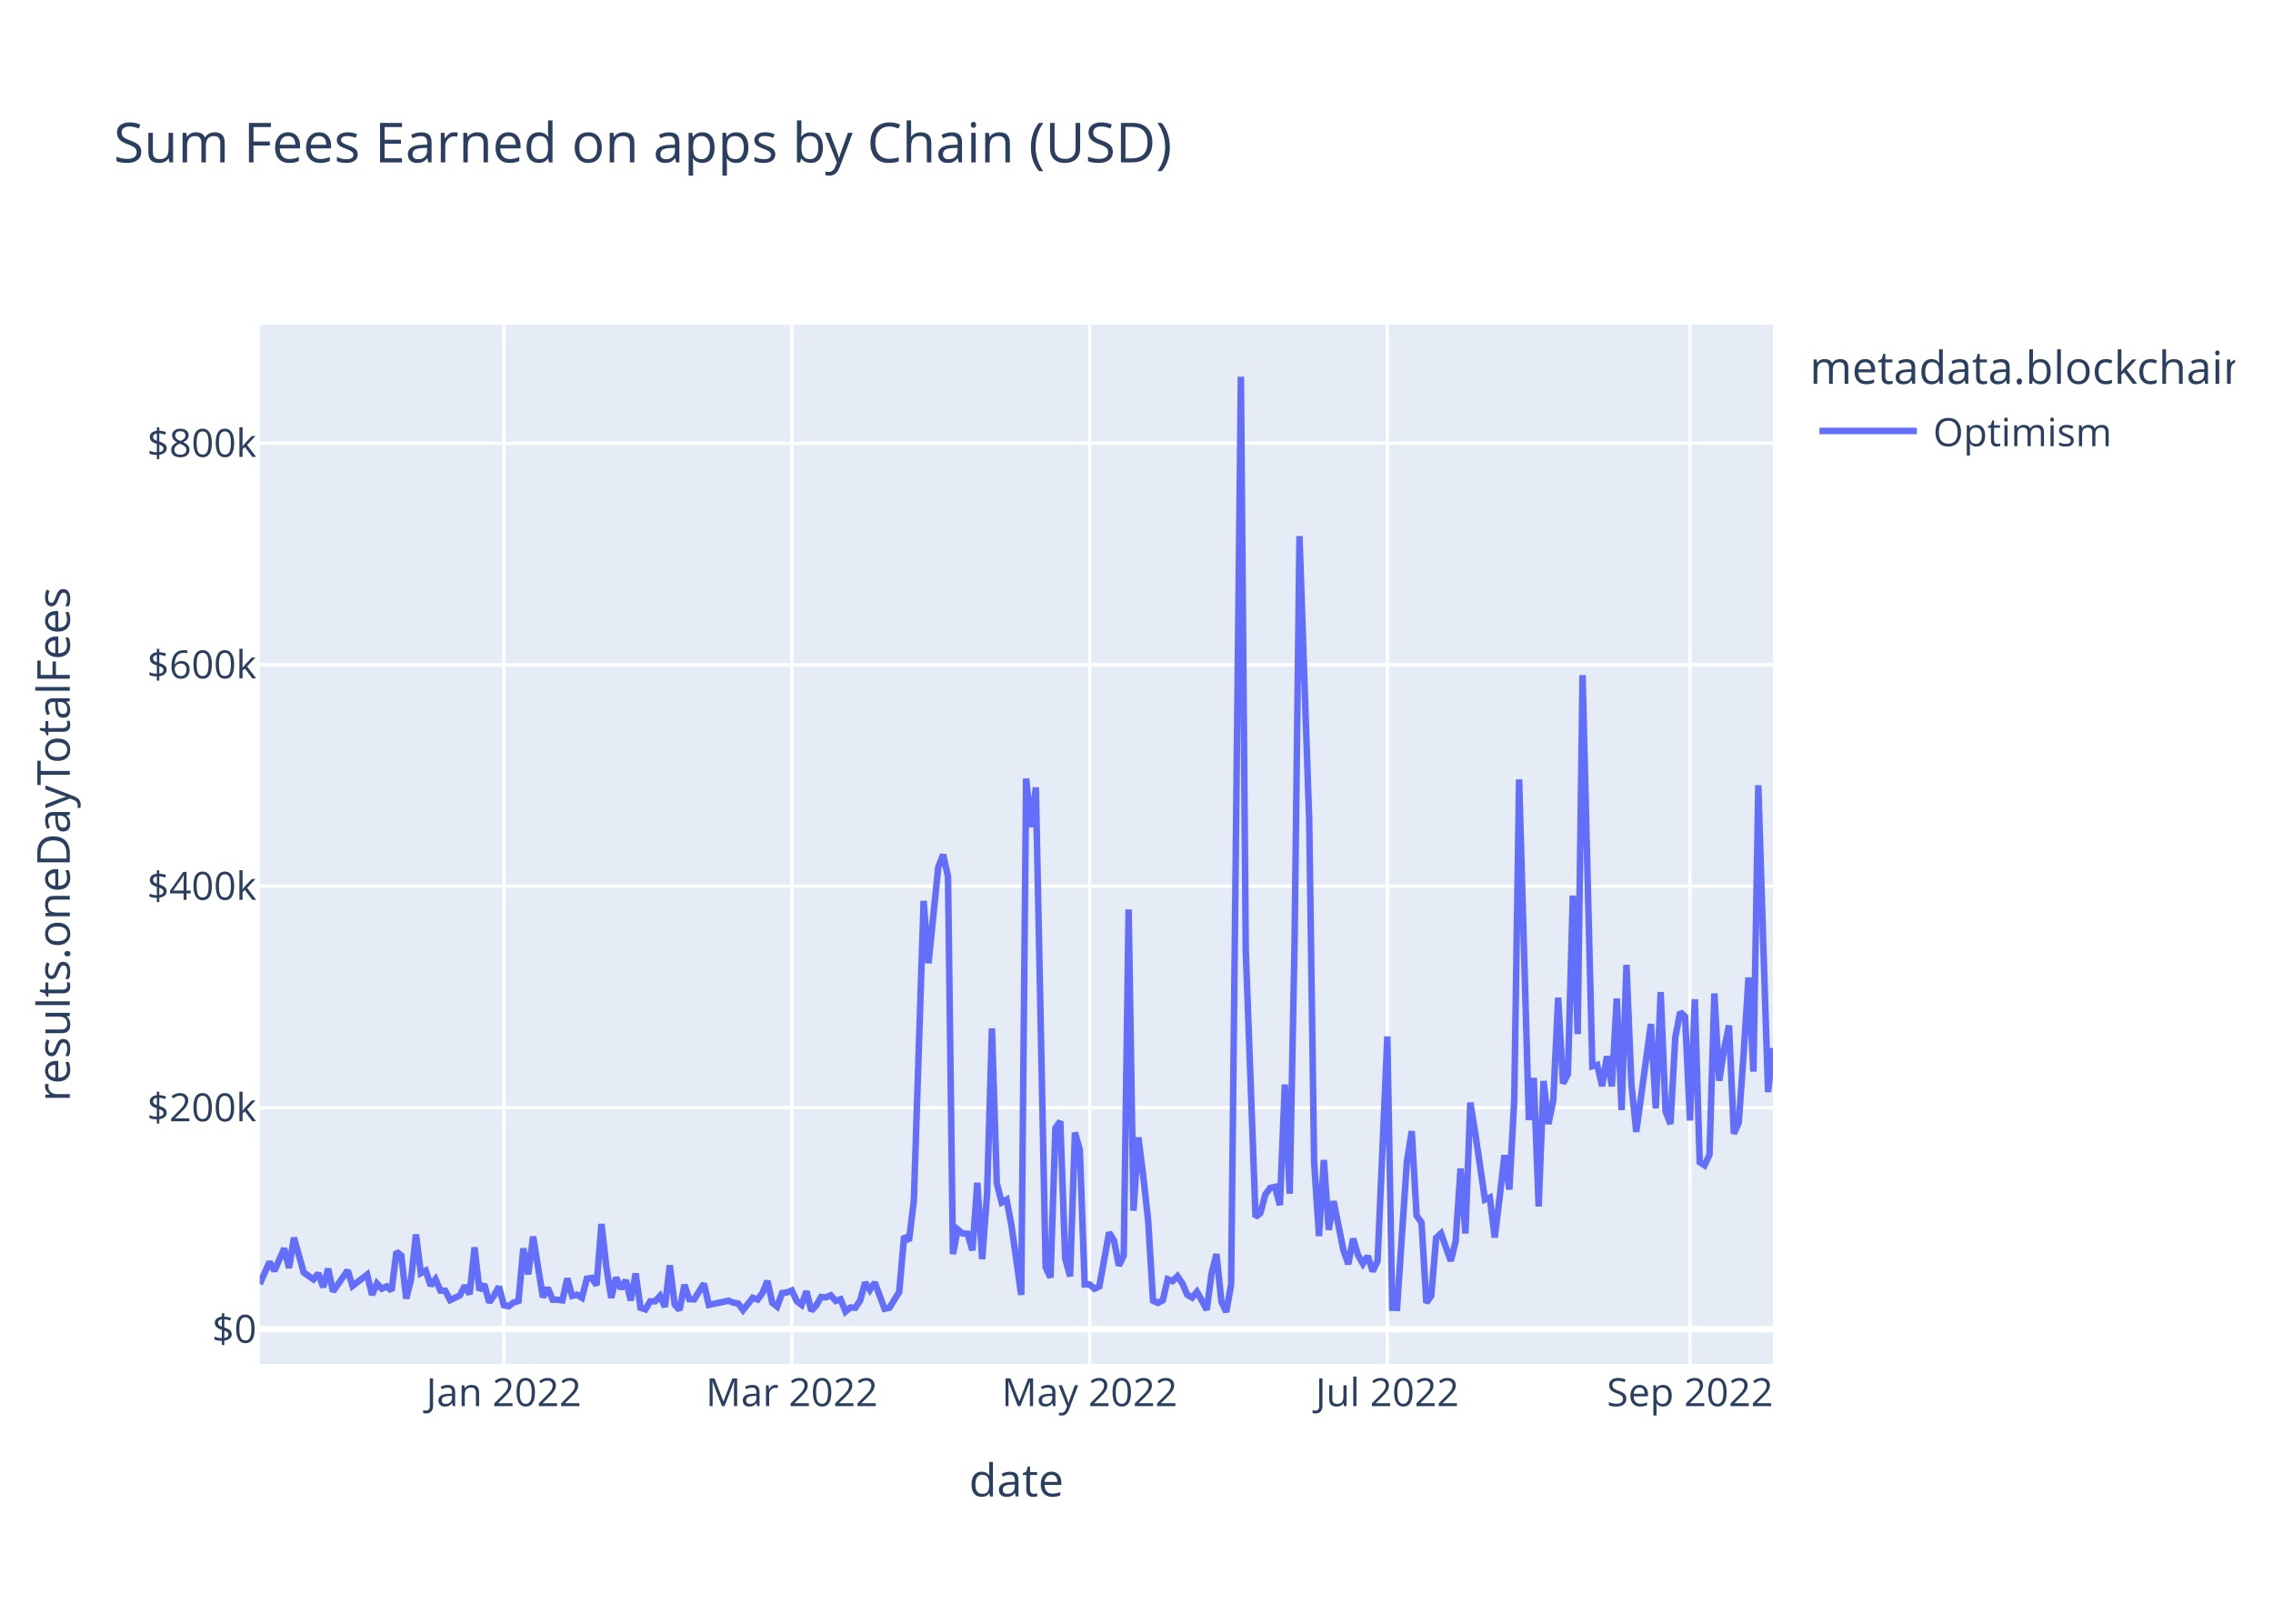
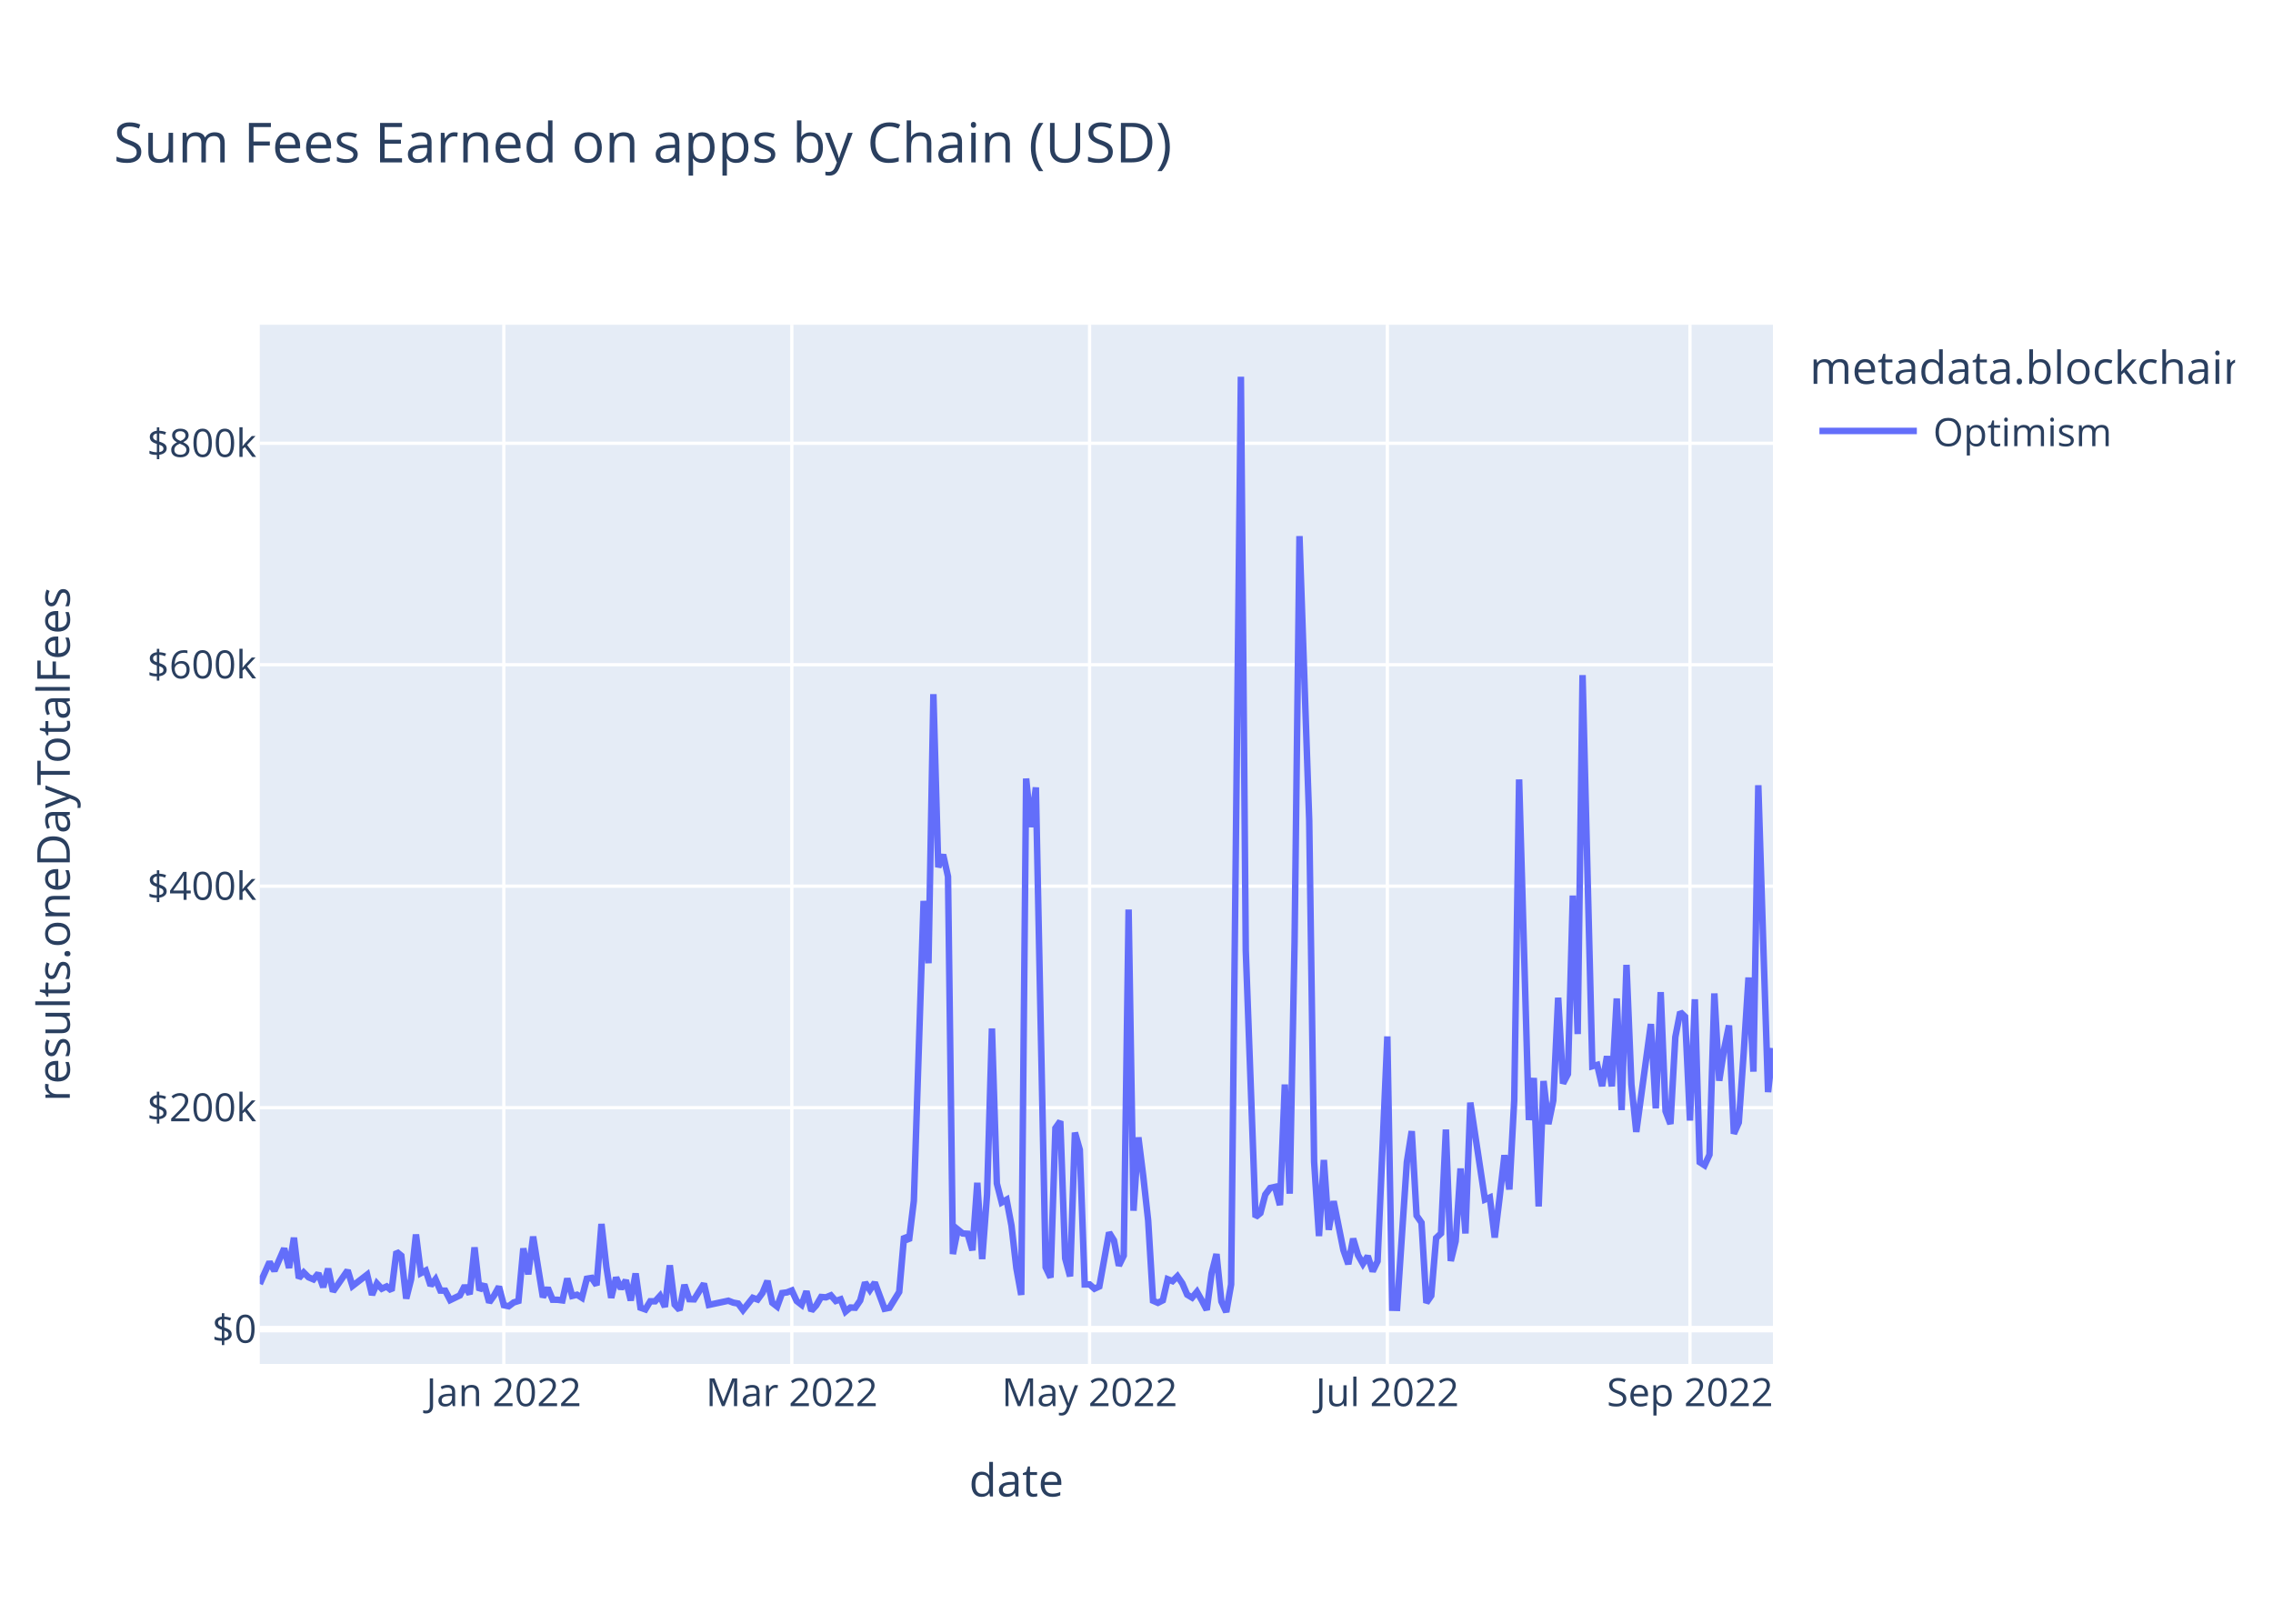
<svg xmlns="http://www.w3.org/2000/svg" class="main-svg" width="700" height="500" style="" viewBox="0 0 700 500">
  <rect x="0" y="0" width="700" height="500" style="fill: rgb(255, 255, 255); fill-opacity: 1;" />
-   <defs id="defs-b944e5">
+   <defs id="defs-a366a4">
    <g class="clips">
-       <clipPath id="clipb944e5xyplot" class="plotclip">
+       <clipPath id="clipa366a4xyplot" class="plotclip">
        <rect width="466" height="320" />
      </clipPath>
-       <clipPath class="axesclip" id="clipb944e5x">
+       <clipPath class="axesclip" id="clipa366a4x">
        <rect x="80" y="0" width="466" height="500" />
      </clipPath>
-       <clipPath class="axesclip" id="clipb944e5y">
+       <clipPath class="axesclip" id="clipa366a4y">
        <rect x="0" y="100" width="700" height="320" />
      </clipPath>
-       <clipPath class="axesclip" id="clipb944e5xy">
+       <clipPath class="axesclip" id="clipa366a4xy">
        <rect x="80" y="100" width="466" height="320" />
      </clipPath>
    </g>
    <g class="gradients" />
    <g class="patterns" />
  </defs>
  <g class="bglayer">
    <rect class="bg" x="80" y="100" width="466" height="320" style="fill: rgb(229, 236, 246); fill-opacity: 1; stroke-width: 0;" />
  </g>
  <g class="layer-below">
    <g class="imagelayer" />
    <g class="shapelayer" />
  </g>
  <g class="cartesianlayer">
    <g class="subplot xy">
      <g class="layer-subplot">
        <g class="shapelayer" />
        <g class="imagelayer" />
      </g>
      <g class="minor-gridlayer">
        <g class="x" />
        <g class="y" />
      </g>
      <g class="gridlayer">
        <g class="x">
          <path class="xgrid crisp" transform="translate(155.16,0)" d="M0,100v320" style="stroke: rgb(255, 255, 255); stroke-opacity: 1; stroke-width: 1px;" />
          <path class="xgrid crisp" transform="translate(243.85,0)" d="M0,100v320" style="stroke: rgb(255, 255, 255); stroke-opacity: 1; stroke-width: 1px;" />
          <path class="xgrid crisp" transform="translate(335.55,0)" d="M0,100v320" style="stroke: rgb(255, 255, 255); stroke-opacity: 1; stroke-width: 1px;" />
          <path class="xgrid crisp" transform="translate(427.25,0)" d="M0,100v320" style="stroke: rgb(255, 255, 255); stroke-opacity: 1; stroke-width: 1px;" />
          <path class="xgrid crisp" transform="translate(520.45,0)" d="M0,100v320" style="stroke: rgb(255, 255, 255); stroke-opacity: 1; stroke-width: 1px;" />
        </g>
        <g class="y">
          <path class="ygrid crisp" transform="translate(0,341.08)" d="M80,0h466" style="stroke: rgb(255, 255, 255); stroke-opacity: 1; stroke-width: 1px;" />
          <path class="ygrid crisp" transform="translate(0,272.88)" d="M80,0h466" style="stroke: rgb(255, 255, 255); stroke-opacity: 1; stroke-width: 1px;" />
          <path class="ygrid crisp" transform="translate(0,204.69)" d="M80,0h466" style="stroke: rgb(255, 255, 255); stroke-opacity: 1; stroke-width: 1px;" />
          <path class="ygrid crisp" transform="translate(0,136.49)" d="M80,0h466" style="stroke: rgb(255, 255, 255); stroke-opacity: 1; stroke-width: 1px;" />
        </g>
      </g>
      <g class="zerolinelayer">
        <path class="yzl zl crisp" transform="translate(0,409.28)" d="M80,0h466" style="stroke: rgb(255, 255, 255); stroke-opacity: 1; stroke-width: 2px;" />
      </g>
      <path class="xlines-below" />
      <path class="ylines-below" />
      <g class="overlines-below" />
      <g class="xaxislayer-below" />
      <g class="yaxislayer-below" />
      <g class="overaxes-below" />
-       <g class="plot" transform="translate(80,100)" clip-path="url(#clipb944e5xyplot)">
+       <g class="plot" transform="translate(80,100)" clip-path="url(#clipa366a4xyplot)">
        <g class="scatterlayer mlayer">
-           <g class="trace scatter trace47f5f4" style="stroke-miterlimit: 2; opacity: 1;">
+           <g class="trace scatter traceedcd03" style="stroke-miterlimit: 2; opacity: 1;">
            <g class="fills" />
            <g class="errorbars" />
            <g class="lines">
-               <path class="js-line" d="M0,295.36L3.01,288.59L4.51,291.34L7.52,284.43L9.02,290.43L10.52,281.13L13.53,291.83L16.54,293.96L18.04,292.11L19.54,296.36L21.05,290.66L22.55,297.69L24.05,295.54L27.06,291.19L28.56,295.99L33.07,292.51L34.57,298.72L36.08,295.22L37.58,296.83L39.08,296.14L40.59,297.42L42.09,285.43L43.59,286.66L45.1,299.87L46.6,293.92L48.1,280.14L49.61,292.04L51.11,291.25L52.61,295.86L54.12,293.93L55.62,297.41L57.12,297.44L58.63,300.34L61.63,298.89L63.14,295.92L64.64,298.52L66.14,284.11L67.65,297.31L69.15,295.47L70.65,301.05L72.15,298.94L73.66,296.2L75.16,301.91L76.66,302.23L78.17,301.08L79.67,300.61L81.17,284.42L82.68,292.4L84.18,280.78L87.19,299.45L88.69,296.58L90.19,300.22L91.7,300.24L93.2,300.43L94.7,293.69L96.21,299.05L97.71,298.69L99.21,299.63L100.72,293.76L102.22,293.51L103.72,295.75L105.23,276.9L106.73,290.07L108.23,299.64L109.74,293.38L111.24,296.84L112.74,294.23L114.25,300.45L115.75,292.14L117.25,302.68L118.75,303.21L120.26,300.7L121.76,300.7L123.26,299.05L124.77,302.43L126.27,289.63L127.77,301.72L129.28,303.37L130.78,295.64L132.28,300.06L133.79,300.11L136.79,295.28L138.3,301.82L144.31,300.53L145.81,301.12L147.32,301.4L148.82,303.42L151.83,299.64L153.33,300.17L154.83,298.11L156.34,294.43L157.84,301.16L159.34,302.33L160.85,298.17L162.35,297.97L163.85,297.38L165.35,300.62L166.86,301.79L168.36,297.62L169.86,303.63L171.37,301.96L172.87,299.38L174.37,299.49L175.88,298.87L177.38,300.61L178.88,300.1L180.39,303.87L181.89,302.62L183.39,302.69L184.9,300.47L186.4,294.93L187.9,297.22L189.41,294.94L192.41,303.01L193.92,302.7L196.92,297.82L198.43,280.69L199.93,282.05L201.43,269.8L204.44,177.42L205.94,196.61L208.95,167.03L210.45,163.17L211.95,169.92L213.46,286.16L214.96,278.6L216.46,279.82L217.97,279.91L219.47,285L220.97,264.21L222.48,287.71L223.98,267.8L225.48,216.69L226.99,264.42L228.49,270.26L229.99,269.42L231.5,277.4L234.5,298.74L236.01,139.73L237.51,154.68L239.01,142.47L242.02,290.23L243.52,293.39L245.03,247.38L246.53,245.26L248.03,287.48L249.54,293.03L251.04,248.76L252.54,254.05L254.05,295.52L255.55,295.51L257.05,296.83L258.55,296.14L261.56,279.54L263.06,281.96L264.57,289.72L266.07,286.64L267.57,180.07L269.08,272.82L270.58,250.24L272.08,262.2L273.59,275.83L275.09,300.53L276.59,301.18L278.1,300.42L279.6,293.91L281.1,294.5L282.61,292.99L284.11,295.18L285.61,298.67L287.12,299.58L288.62,297.78L290.12,300.46L291.63,303.35L293.13,292.06L294.63,286.17L296.14,300.76L297.64,304L299.14,295.52L302.15,16L303.65,192.62L306.66,274.77L308.16,273.54L309.66,267.84L311.17,265.81L312.67,265.48L314.17,271.09L315.68,233.95L317.18,267.57L318.68,190.2L320.19,65.08L323.19,152.69L324.7,257.76L326.2,280.62L327.7,257.2L329.21,278.7L330.71,269.9L333.72,284.96L335.22,289.26L336.72,281.42L338.23,286.51L339.73,289.15L341.23,286.79L342.74,291.48L344.24,288.38L347.25,219.15L348.75,302.7L350.25,302.74L351.75,280.24L353.26,257.84L354.76,248.32L356.26,274.32L357.77,276.5L359.27,301.18L360.77,298.99L362.28,281.21L363.78,279.8L366.79,288.29L368.29,282.2L369.79,259.82L371.3,279.82L372.8,239.53L374.3,248.76L377.31,269.37L378.81,268.74L380.32,281.07L381.82,268.81L383.32,255.72L384.83,266.27L386.33,238.8L387.83,140.01L390.84,244.9L392.34,231.94L393.85,271.5L395.35,232.88L396.85,246.13L398.35,238.9L399.86,207.22L401.36,233.64L402.86,230.74L404.37,175.78L405.87,218.42L407.37,107.89L410.38,228.32L411.88,227.91L413.39,234.44L414.89,225.25L416.39,234.51L417.9,207.46L419.4,241.83L420.9,197.11L422.41,233.89L423.91,248.55L428.42,215.33L429.92,241.31L431.43,205.5L432.93,242.17L434.43,246.1L435.94,219.33L437.44,211.64L438.94,213.07L440.45,245.04L441.95,207.71L443.45,257.87L444.95,258.84L446.46,255.56L447.96,205.91L449.46,232.79L450.97,223.07L452.47,215.77L453.97,249.11L455.48,245.66L456.98,224.45L458.48,201.01L459.99,229.99L461.49,141.8L462.99,189.8L464.5,236.29L466,222.74" style="vector-effect: non-scaling-stroke; fill: none; stroke: rgb(99, 110, 250); stroke-opacity: 1; stroke-width: 2px; opacity: 1;" />
+               <path class="js-line" d="M0,295.36L3.01,288.59L4.51,291.34L7.52,284.43L9.02,290.43L10.52,281.13L12.03,293.58L13.53,291.83L15.03,293.32L16.54,293.96L18.04,292.11L19.54,296.36L21.05,290.66L22.55,297.69L24.05,295.54L27.06,291.19L28.56,295.99L33.07,292.51L34.57,298.72L36.08,295.22L37.58,296.83L39.08,296.14L40.59,297.42L42.09,285.43L43.59,286.66L45.1,299.87L46.6,293.92L48.1,280.14L49.61,292.04L51.11,291.25L52.61,295.86L54.12,293.93L55.62,297.41L57.12,297.44L58.63,300.34L61.63,298.89L63.14,295.92L64.64,298.52L66.14,284.11L67.65,297.31L69.15,295.47L70.65,301.05L72.15,298.94L73.66,296.2L75.16,301.91L76.66,302.23L78.17,301.08L79.67,300.61L81.17,284.42L82.68,292.4L84.18,280.78L87.19,299.45L88.69,296.58L90.19,300.22L91.7,300.24L93.2,300.43L94.7,293.69L96.21,299.05L97.71,298.69L99.21,299.63L100.72,293.76L102.22,293.51L103.72,295.75L105.23,276.9L106.73,290.07L108.23,299.64L109.74,293.38L111.24,296.84L112.74,294.23L114.25,300.45L115.75,292.14L117.25,302.68L118.75,303.21L120.26,300.7L121.76,300.7L123.26,299.05L124.77,302.43L126.27,289.63L127.77,301.72L129.28,303.37L130.78,295.64L132.28,300.06L133.79,300.11L136.79,295.28L138.3,301.82L144.31,300.53L145.81,301.12L147.32,301.4L148.82,303.42L151.83,299.64L153.33,300.17L154.83,298.11L156.34,294.43L157.84,301.16L159.34,302.33L160.85,298.17L162.35,297.97L163.85,297.38L165.35,300.62L166.86,301.79L168.36,297.62L169.86,303.63L171.37,301.96L172.87,299.38L174.37,299.49L175.88,298.87L177.38,300.61L178.88,300.1L180.39,303.87L181.89,302.62L183.39,302.69L184.9,300.47L186.4,294.93L187.9,297.22L189.41,294.94L192.41,303.01L193.92,302.7L196.92,297.82L198.43,280.69L199.93,282.05L201.43,269.8L204.44,177.42L205.94,196.61L207.45,113.76L208.95,167.03L210.45,163.17L211.95,169.92L213.46,286.16L214.96,278.6L216.46,279.82L217.97,279.91L219.47,285L220.97,264.21L222.48,287.71L223.98,267.8L225.48,216.69L226.99,264.42L228.49,270.26L229.99,269.42L231.5,277.4L233,290.48L234.5,298.74L236.01,139.73L237.51,154.68L239.01,142.47L242.02,290.23L243.52,293.39L245.03,247.38L246.53,245.26L248.03,287.48L249.54,293.03L251.04,248.76L252.54,254.05L254.05,295.52L255.55,295.51L257.05,296.83L258.55,296.14L261.56,279.54L263.06,281.96L264.57,289.72L266.07,286.64L267.57,180.07L269.08,272.82L270.58,250.24L272.08,262.2L273.59,275.83L275.09,300.53L276.59,301.18L278.1,300.42L279.6,293.91L281.1,294.5L282.61,292.99L284.11,295.18L285.61,298.67L287.12,299.58L288.62,297.78L290.12,300.46L291.63,303.35L293.13,292.06L294.63,286.17L296.14,300.76L297.64,304L299.14,295.52L302.15,16L303.65,192.62L306.66,274.77L308.16,273.54L309.66,267.84L311.17,265.81L312.67,265.48L314.17,271.09L315.68,233.95L317.18,267.57L318.68,190.2L320.19,65.08L323.19,152.69L324.7,257.76L326.2,280.62L327.7,257.2L329.21,278.7L330.71,269.9L333.72,284.96L335.22,289.26L336.72,281.42L338.23,286.51L339.73,289.15L341.23,286.79L342.74,291.48L344.24,288.38L347.25,219.15L348.75,302.7L350.25,302.74L351.75,280.24L353.26,257.84L354.76,248.32L356.26,274.32L357.77,276.5L359.27,301.18L360.77,298.99L362.28,281.21L363.78,279.8L365.28,247.82L366.79,288.29L368.29,282.2L369.79,259.82L371.3,279.82L372.8,239.53L377.31,269.37L378.81,268.74L380.32,281.07L381.82,268.81L383.32,255.72L384.83,266.27L386.33,238.8L387.83,140.01L390.84,244.9L392.34,231.94L393.85,271.5L395.35,232.88L396.85,246.13L398.35,238.9L399.86,207.22L401.36,233.64L402.86,230.74L404.37,175.78L405.87,218.42L407.37,107.89L410.38,228.32L411.88,227.91L413.39,234.44L414.89,225.25L416.39,234.51L417.9,207.46L419.4,241.83L420.9,197.11L422.41,233.89L423.91,248.55L428.42,215.33L429.92,241.31L431.43,205.5L432.93,242.17L434.43,246.1L435.94,219.33L437.44,211.64L438.94,213.07L440.45,245.04L441.95,207.71L443.45,257.87L444.95,258.84L446.46,255.56L447.96,205.91L449.46,232.79L450.97,223.07L452.47,215.77L453.97,249.11L455.48,245.66L456.98,224.45L458.48,201.01L459.99,229.99L461.49,141.8L462.99,189.8L464.5,236.29L466,222.74" style="vector-effect: non-scaling-stroke; fill: none; stroke: rgb(99, 110, 250); stroke-opacity: 1; stroke-width: 2px; opacity: 1;" />
            </g>
            <g class="points" />
            <g class="text" />
          </g>
        </g>
      </g>
      <g class="overplot" />
      <path class="xlines-above crisp" d="M0,0" style="fill: none;" />
      <path class="ylines-above crisp" d="M0,0" style="fill: none;" />
      <g class="overlines-above" />
      <g class="xaxislayer-above">
        <g class="xtick">
          <text text-anchor="middle" x="0" y="433" transform="translate(155.16,0)" style="font-family: 'Open Sans', verdana, arial, sans-serif; font-size: 12px; fill: rgb(42, 63, 95); fill-opacity: 1; white-space: pre; opacity: 1;">Jan 2022</text>
        </g>
        <g class="xtick">
          <text text-anchor="middle" x="0" y="433" style="font-family: 'Open Sans', verdana, arial, sans-serif; font-size: 12px; fill: rgb(42, 63, 95); fill-opacity: 1; white-space: pre; opacity: 1;" transform="translate(243.85,0)">Mar 2022</text>
        </g>
        <g class="xtick">
          <text text-anchor="middle" x="0" y="433" style="font-family: 'Open Sans', verdana, arial, sans-serif; font-size: 12px; fill: rgb(42, 63, 95); fill-opacity: 1; white-space: pre; opacity: 1;" transform="translate(335.55,0)">May 2022</text>
        </g>
        <g class="xtick">
          <text text-anchor="middle" x="0" y="433" style="font-family: 'Open Sans', verdana, arial, sans-serif; font-size: 12px; fill: rgb(42, 63, 95); fill-opacity: 1; white-space: pre; opacity: 1;" transform="translate(427.25,0)">Jul 2022</text>
        </g>
        <g class="xtick">
          <text text-anchor="middle" x="0" y="433" style="font-family: 'Open Sans', verdana, arial, sans-serif; font-size: 12px; fill: rgb(42, 63, 95); fill-opacity: 1; white-space: pre; opacity: 1;" transform="translate(520.45,0)">Sep 2022</text>
        </g>
      </g>
      <g class="yaxislayer-above">
        <g class="ytick">
          <text text-anchor="end" x="79" y="4.2" transform="translate(0,409.28)" style="font-family: 'Open Sans', verdana, arial, sans-serif; font-size: 12px; fill: rgb(42, 63, 95); fill-opacity: 1; white-space: pre; opacity: 1;">$0</text>
        </g>
        <g class="ytick">
          <text text-anchor="end" x="79" y="4.2" style="font-family: 'Open Sans', verdana, arial, sans-serif; font-size: 12px; fill: rgb(42, 63, 95); fill-opacity: 1; white-space: pre; opacity: 1;" transform="translate(0,341.08)">$200k</text>
        </g>
        <g class="ytick">
          <text text-anchor="end" x="79" y="4.2" style="font-family: 'Open Sans', verdana, arial, sans-serif; font-size: 12px; fill: rgb(42, 63, 95); fill-opacity: 1; white-space: pre; opacity: 1;" transform="translate(0,272.88)">$400k</text>
        </g>
        <g class="ytick">
          <text text-anchor="end" x="79" y="4.2" style="font-family: 'Open Sans', verdana, arial, sans-serif; font-size: 12px; fill: rgb(42, 63, 95); fill-opacity: 1; white-space: pre; opacity: 1;" transform="translate(0,204.69)">$600k</text>
        </g>
        <g class="ytick">
          <text text-anchor="end" x="79" y="4.2" style="font-family: 'Open Sans', verdana, arial, sans-serif; font-size: 12px; fill: rgb(42, 63, 95); fill-opacity: 1; white-space: pre; opacity: 1;" transform="translate(0,136.49)">$800k</text>
        </g>
      </g>
      <g class="overaxes-above" />
    </g>
  </g>
  <g class="polarlayer" />
  <g class="smithlayer" />
  <g class="ternarylayer" />
  <g class="geolayer" />
  <g class="funnelarealayer" />
  <g class="pielayer" />
  <g class="iciclelayer" />
  <g class="treemaplayer" />
  <g class="sunburstlayer" />
  <g class="glimages" />
-   <defs id="topdefs-b944e5">
+   <defs id="topdefs-a366a4">
    <g class="clips" />
-     <clipPath id="legendb944e5">
+     <clipPath id="legenda366a4">
      <rect width="133" height="48" x="0" y="0" />
    </clipPath>
  </defs>
  <g class="layer-above">
    <g class="imagelayer" />
    <g class="shapelayer" />
  </g>
  <g class="infolayer">
    <g class="legend" pointer-events="all" transform="translate(555.32,100)">
      <rect class="bg" shape-rendering="crispEdges" style="stroke: rgb(68, 68, 68); stroke-opacity: 1; fill: rgb(255, 255, 255); fill-opacity: 1; stroke-width: 0px;" width="133" height="48" x="0" y="0" />
-       <g class="scrollbox" transform="" clip-path="url(#legendb944e5)">
+       <g class="scrollbox" transform="" clip-path="url(#legenda366a4)">
        <text class="legendtitletext" text-anchor="start" x="2" y="18.2" style="font-family: 'Open Sans', verdana, arial, sans-serif; font-size: 14px; fill: rgb(42, 63, 95); fill-opacity: 1; white-space: pre;">metadata.blockchain</text>
        <g class="groups" transform="">
          <g class="traces" transform="translate(0,32.7)" style="opacity: 1;">
            <text class="legendtext" text-anchor="start" x="40" y="4.68" style="font-family: 'Open Sans', verdana, arial, sans-serif; font-size: 12px; fill: rgb(42, 63, 95); fill-opacity: 1; white-space: pre;">Optimism</text>
            <g class="layers" style="opacity: 1;">
              <g class="legendfill" />
              <g class="legendlines">
                <path class="js-line" d="M5,0h30" style="fill: none; stroke: rgb(99, 110, 250); stroke-opacity: 1; stroke-width: 2px;" />
              </g>
              <g class="legendsymbols">
                <g class="legendpoints" />
              </g>
            </g>
            <rect class="legendtoggle" x="0" y="-9.5" width="90.672" height="19" style="fill: rgb(0, 0, 0); fill-opacity: 0;" />
          </g>
        </g>
      </g>
      <rect class="scrollbar" rx="20" ry="3" width="0" height="0" style="fill: rgb(128, 139, 164); fill-opacity: 1;" x="0" y="0" />
    </g>
    <g class="g-gtitle">
      <text class="gtitle" x="35" y="50" text-anchor="start" dy="0em" style="font-family: 'Open Sans', verdana, arial, sans-serif; font-size: 17px; fill: rgb(42, 63, 95); opacity: 1; font-weight: normal; white-space: pre;">Sum Fees Earned on apps by Chain (USD)</text>
    </g>
    <g class="g-xtitle">
      <text class="xtitle" x="313" y="460.8" text-anchor="middle" style="font-family: 'Open Sans', verdana, arial, sans-serif; font-size: 14px; fill: rgb(42, 63, 95); opacity: 1; font-weight: normal; white-space: pre;">date</text>
    </g>
    <g class="g-ytitle">
      <text class="ytitle" transform="rotate(-90,21.49688,260)" x="21.497" y="260" text-anchor="middle" style="font-family: 'Open Sans', verdana, arial, sans-serif; font-size: 14px; fill: rgb(42, 63, 95); opacity: 1; font-weight: normal; white-space: pre;">results.oneDayTotalFees</text>
    </g>
  </g>
</svg>
